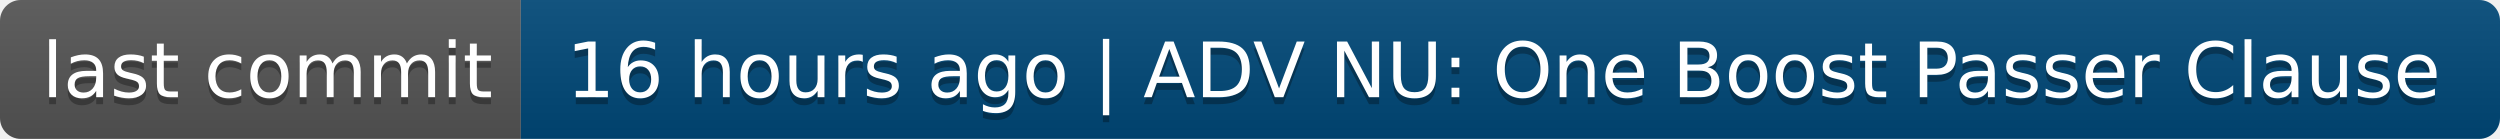
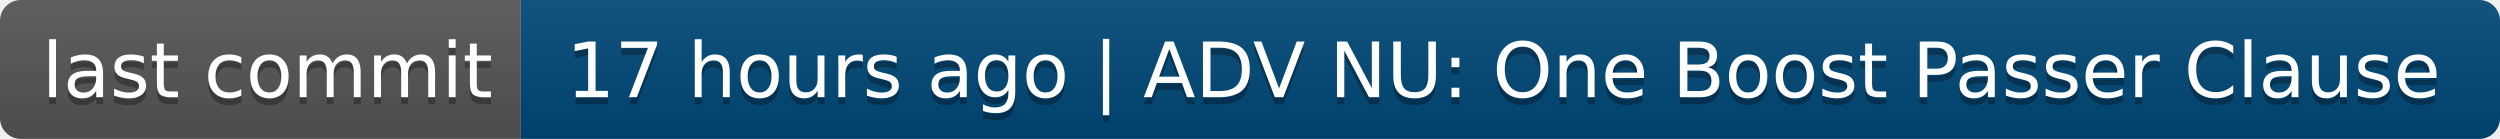
- <svg xmlns="http://www.w3.org/2000/svg" width="360" height="20" role="img" aria-label="last commit: 16 hours ago | ADV NU: One Boost Passer Clause">
+ <svg xmlns="http://www.w3.org/2000/svg" width="360" height="20" role="img" aria-label="last commit: 17 hours ago | ADV NU: One Boost Passer Clause">
  <linearGradient id="s" x2="0" y2="100%">
    <stop offset="0" stop-color="#bbb" stop-opacity=".1" />
    <stop offset="1" stop-opacity=".1" />
  </linearGradient>
  <clipPath id="r">
    <rect width="360" height="20" rx="3" fill="#fff" />
  </clipPath>
  <g clip-path="url(#r)">
    <rect width="75" height="20" fill="#555" />
    <rect x="75" width="285" height="20" fill="#004878" />
    <rect width="360" height="20" fill="url(#s)" />
  </g>
  <g fill="#fff" text-anchor="middle" font-family="Verdana,Geneva,DejaVu Sans,sans-serif" text-rendering="geometricPrecision" font-size="110">
    <text aria-hidden="true" x="385" y="150" fill="#010101" fill-opacity=".3" transform="scale(.1)" textLength="650">last commit</text>
    <text x="385" y="140" transform="scale(.1)" fill="#fff" textLength="650">last commit</text>
-     <text aria-hidden="true" x="2165" y="150" fill="#010101" fill-opacity=".3" transform="scale(.1)" textLength="2750">16 hours ago | ADV NU: One Boost Passer Clause</text>
-     <text x="2165" y="140" transform="scale(.1)" fill="#fff" textLength="2750">16 hours ago | ADV NU: One Boost Passer Clause</text>
+     <text aria-hidden="true" x="2165" y="150" fill="#010101" fill-opacity=".3" transform="scale(.1)" textLength="2750">17 hours ago | ADV NU: One Boost Passer Clause</text>
+     <text x="2165" y="140" transform="scale(.1)" fill="#fff" textLength="2750">17 hours ago | ADV NU: One Boost Passer Clause</text>
  </g>
</svg>
